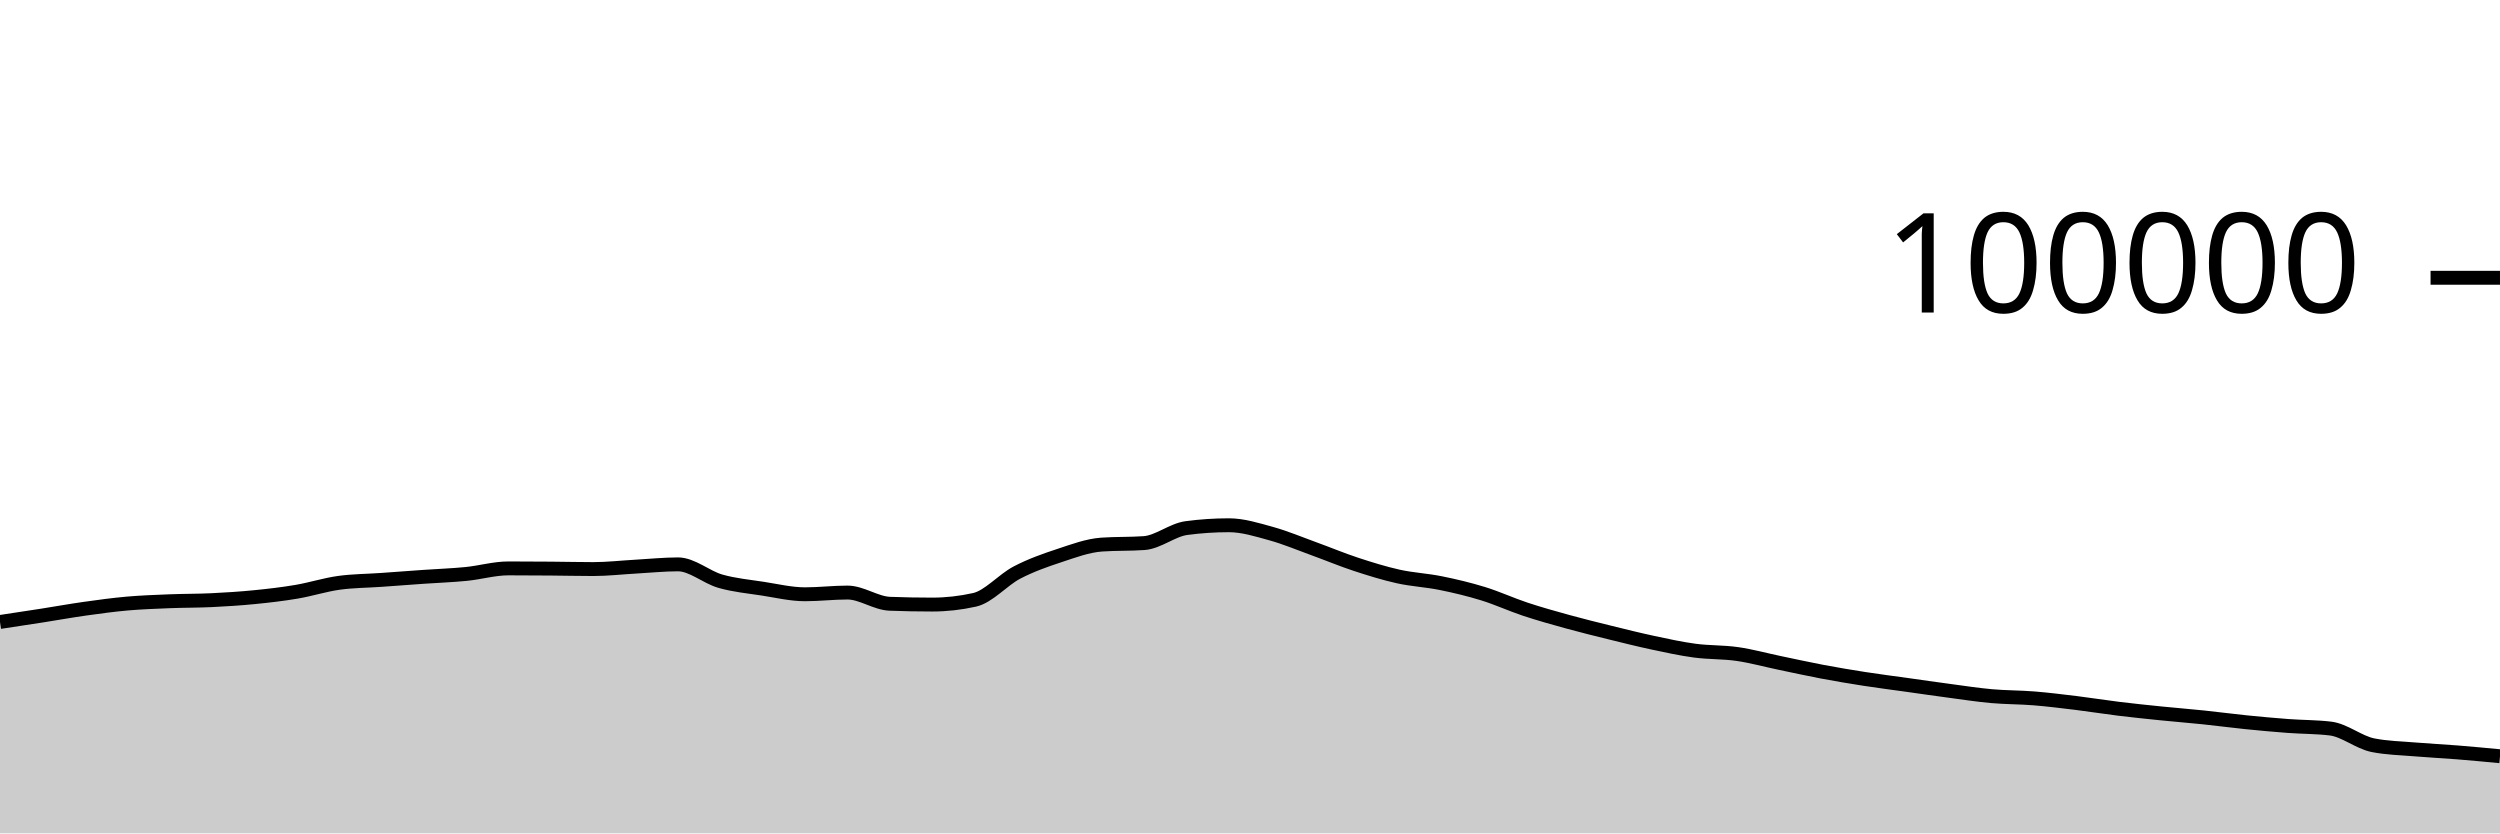
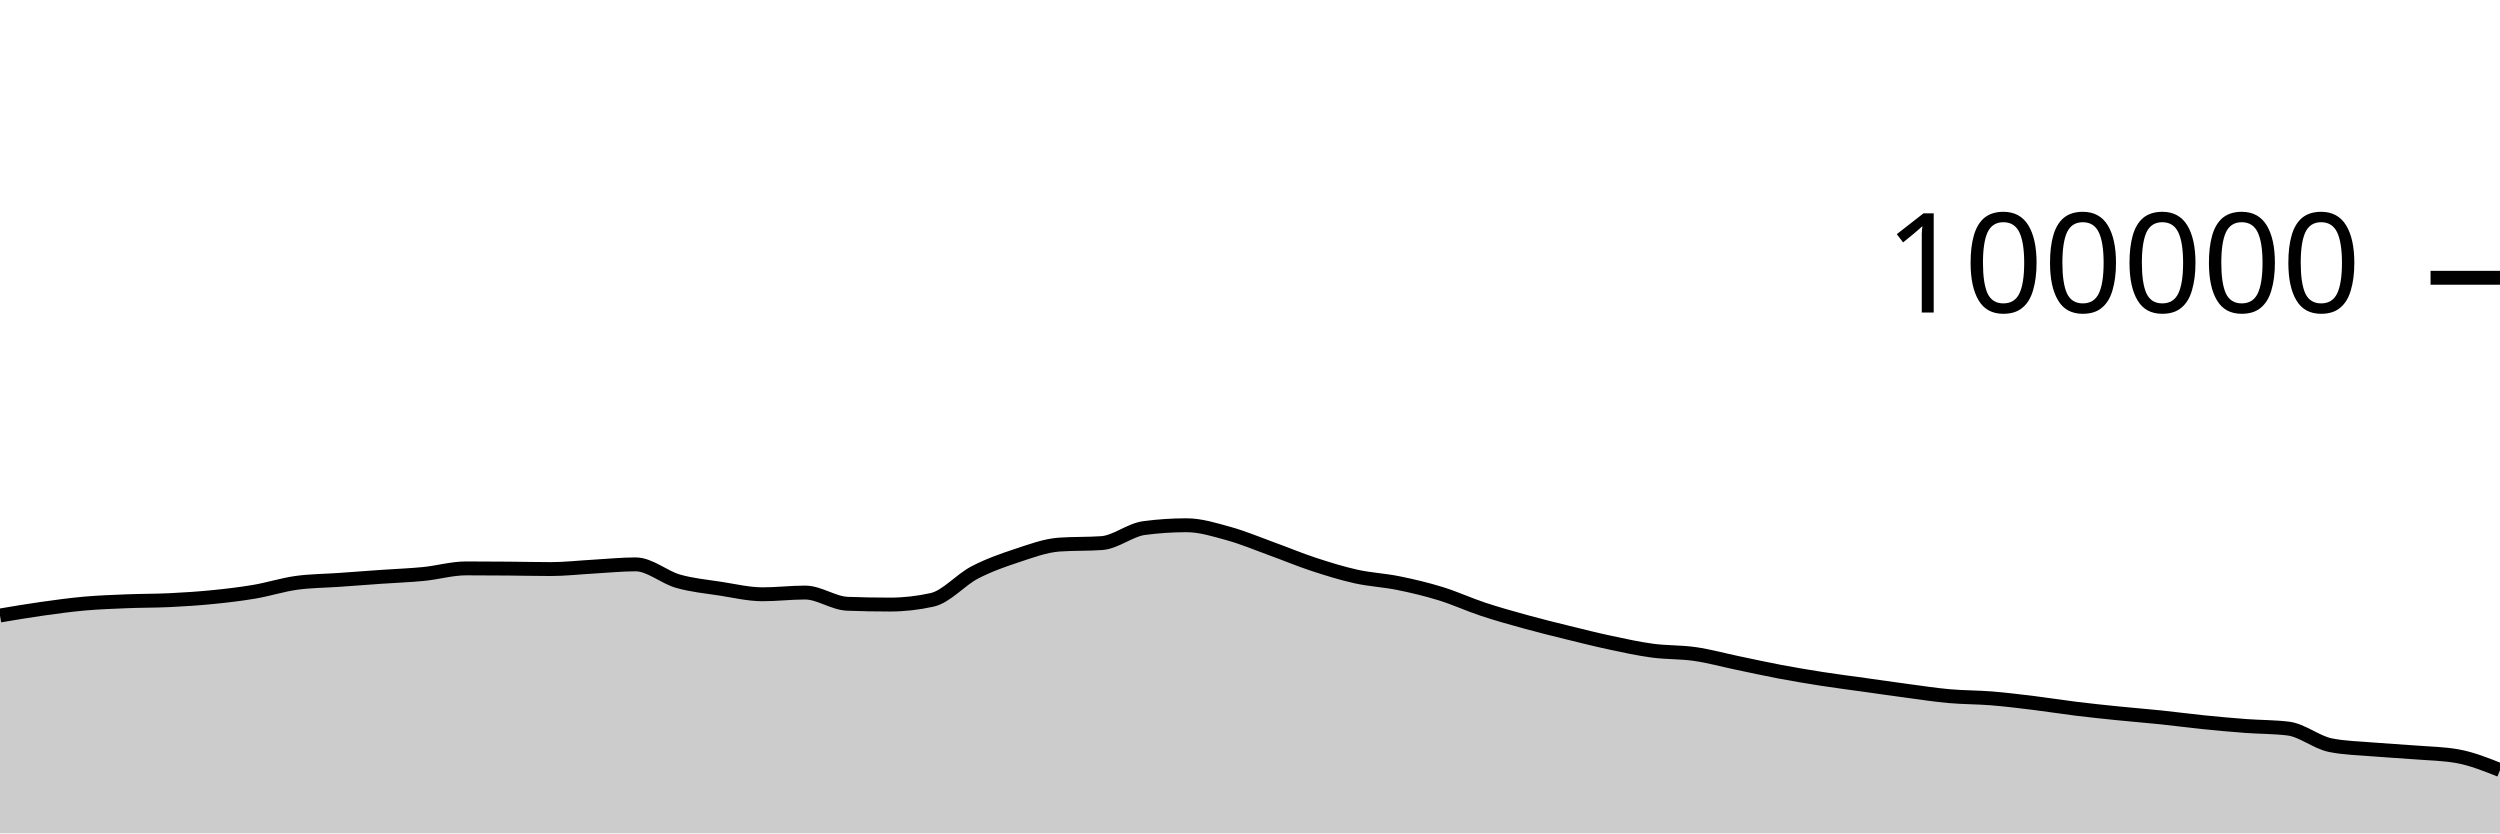
<svg xmlns="http://www.w3.org/2000/svg" viewBox="0 0 180 60">
  <g transform="translate(0,20)">
-     <path class="area" fill="rgba(0, 0, 0, 0.2)" d="M0,24.782C1.017,24.628,2.034,24.475,3.051,24.316C4.068,24.157,5.085,23.972,6.102,23.829C7.119,23.686,8.136,23.546,9.153,23.456C10.169,23.367,11.186,23.331,12.203,23.29C13.22,23.249,14.237,23.26,15.254,23.211C16.271,23.162,17.288,23.097,18.305,22.996C19.322,22.896,20.339,22.779,21.356,22.606C22.373,22.434,23.39,22.104,24.407,21.963C25.424,21.823,26.441,21.824,27.458,21.752C28.475,21.68,29.492,21.602,30.508,21.531C31.525,21.46,32.542,21.426,33.559,21.325C34.576,21.224,35.593,20.924,36.61,20.924C37.627,20.924,38.644,20.931,39.661,20.939C40.678,20.947,41.695,20.973,42.712,20.973C43.729,20.973,44.746,20.855,45.763,20.798C46.78,20.742,47.797,20.634,48.814,20.634C49.831,20.634,50.847,21.554,51.864,21.846C52.881,22.137,53.898,22.226,54.915,22.384C55.932,22.541,56.949,22.788,57.966,22.788C58.983,22.788,60,22.663,61.017,22.663C62.034,22.663,63.051,23.432,64.068,23.471C65.085,23.51,66.102,23.529,67.119,23.529C68.136,23.529,69.153,23.415,70.169,23.188C71.186,22.96,72.203,21.755,73.22,21.224C74.237,20.693,75.254,20.338,76.271,20.002C77.288,19.666,78.305,19.282,79.322,19.21C80.339,19.139,81.356,19.175,82.373,19.103C83.39,19.031,84.407,18.156,85.424,18.021C86.441,17.886,87.458,17.818,88.475,17.818C89.492,17.818,90.508,18.141,91.525,18.421C92.542,18.702,93.559,19.133,94.576,19.501C95.593,19.869,96.61,20.296,97.627,20.63C98.644,20.964,99.661,21.281,100.678,21.507C101.695,21.732,102.712,21.777,103.729,21.984C104.746,22.19,105.763,22.431,106.78,22.745C107.797,23.058,108.814,23.529,109.831,23.866C110.847,24.202,111.864,24.486,112.881,24.766C113.898,25.046,114.915,25.297,115.932,25.548C116.949,25.798,117.966,26.054,118.983,26.271C120,26.488,121.017,26.712,122.034,26.848C123.051,26.984,124.068,26.942,125.085,27.089C126.102,27.236,127.119,27.518,128.136,27.73C129.153,27.941,130.169,28.168,131.186,28.36C132.203,28.552,133.22,28.722,134.237,28.881C135.254,29.039,136.271,29.168,137.288,29.31C138.305,29.453,139.322,29.602,140.339,29.737C141.356,29.873,142.373,30.031,143.39,30.122C144.407,30.213,145.424,30.201,146.441,30.283C147.458,30.366,148.475,30.492,149.492,30.616C150.508,30.741,151.525,30.906,152.542,31.031C153.559,31.155,154.576,31.261,155.593,31.364C156.61,31.468,157.627,31.547,158.644,31.652C159.661,31.758,160.678,31.896,161.695,31.999C162.712,32.102,163.729,32.195,164.746,32.271C165.763,32.347,166.78,32.333,167.797,32.456C168.814,32.58,169.831,33.45,170.847,33.654C171.864,33.857,172.881,33.872,173.898,33.959C174.915,34.046,175.932,34.092,176.949,34.174C177.966,34.256,178.983,34.352,180,34.449L180,40C178.983,40,177.966,40,176.949,40C175.932,40,174.915,40,173.898,40C172.881,40,171.864,40,170.847,40C169.831,40,168.814,40,167.797,40C166.78,40,165.763,40,164.746,40C163.729,40,162.712,40,161.695,40C160.678,40,159.661,40,158.644,40C157.627,40,156.61,40,155.593,40C154.576,40,153.559,40,152.542,40C151.525,40,150.508,40,149.492,40C148.475,40,147.458,40,146.441,40C145.424,40,144.407,40,143.39,40C142.373,40,141.356,40,140.339,40C139.322,40,138.305,40,137.288,40C136.271,40,135.254,40,134.237,40C133.22,40,132.203,40,131.186,40C130.169,40,129.153,40,128.136,40C127.119,40,126.102,40,125.085,40C124.068,40,123.051,40,122.034,40C121.017,40,120,40,118.983,40C117.966,40,116.949,40,115.932,40C114.915,40,113.898,40,112.881,40C111.864,40,110.847,40,109.831,40C108.814,40,107.797,40,106.78,40C105.763,40,104.746,40,103.729,40C102.712,40,101.695,40,100.678,40C99.661,40,98.644,40,97.627,40C96.61,40,95.593,40,94.576,40C93.559,40,92.542,40,91.525,40C90.508,40,89.492,40,88.475,40C87.458,40,86.441,40,85.424,40C84.407,40,83.39,40,82.373,40C81.356,40,80.339,40,79.322,40C78.305,40,77.288,40,76.271,40C75.254,40,74.237,40,73.22,40C72.203,40,71.186,40,70.169,40C69.153,40,68.136,40,67.119,40C66.102,40,65.085,40,64.068,40C63.051,40,62.034,40,61.017,40C60,40,58.983,40,57.966,40C56.949,40,55.932,40,54.915,40C53.898,40,52.881,40,51.864,40C50.847,40,49.831,40,48.814,40C47.797,40,46.78,40,45.763,40C44.746,40,43.729,40,42.712,40C41.695,40,40.678,40,39.661,40C38.644,40,37.627,40,36.61,40C35.593,40,34.576,40,33.559,40C32.542,40,31.525,40,30.508,40C29.492,40,28.475,40,27.458,40C26.441,40,25.424,40,24.407,40C23.39,40,22.373,40,21.356,40C20.339,40,19.322,40,18.305,40C17.288,40,16.271,40,15.254,40C14.237,40,13.22,40,12.203,40C11.186,40,10.169,40,9.153,40C8.136,40,7.119,40,6.102,40C5.085,40,4.068,40,3.051,40C2.034,40,1.017,40,0,40Z" />
-     <path class="line" stroke="black" fill="none" d="M0,24.782C1.017,24.628,2.034,24.475,3.051,24.316C4.068,24.157,5.085,23.972,6.102,23.829C7.119,23.686,8.136,23.546,9.153,23.456C10.169,23.367,11.186,23.331,12.203,23.29C13.22,23.249,14.237,23.26,15.254,23.211C16.271,23.162,17.288,23.097,18.305,22.996C19.322,22.896,20.339,22.779,21.356,22.606C22.373,22.434,23.39,22.104,24.407,21.963C25.424,21.823,26.441,21.824,27.458,21.752C28.475,21.68,29.492,21.602,30.508,21.531C31.525,21.46,32.542,21.426,33.559,21.325C34.576,21.224,35.593,20.924,36.61,20.924C37.627,20.924,38.644,20.931,39.661,20.939C40.678,20.947,41.695,20.973,42.712,20.973C43.729,20.973,44.746,20.855,45.763,20.798C46.78,20.742,47.797,20.634,48.814,20.634C49.831,20.634,50.847,21.554,51.864,21.846C52.881,22.137,53.898,22.226,54.915,22.384C55.932,22.541,56.949,22.788,57.966,22.788C58.983,22.788,60,22.663,61.017,22.663C62.034,22.663,63.051,23.432,64.068,23.471C65.085,23.51,66.102,23.529,67.119,23.529C68.136,23.529,69.153,23.415,70.169,23.188C71.186,22.96,72.203,21.755,73.22,21.224C74.237,20.693,75.254,20.338,76.271,20.002C77.288,19.666,78.305,19.282,79.322,19.21C80.339,19.139,81.356,19.175,82.373,19.103C83.39,19.031,84.407,18.156,85.424,18.021C86.441,17.886,87.458,17.818,88.475,17.818C89.492,17.818,90.508,18.141,91.525,18.421C92.542,18.702,93.559,19.133,94.576,19.501C95.593,19.869,96.61,20.296,97.627,20.63C98.644,20.964,99.661,21.281,100.678,21.507C101.695,21.732,102.712,21.777,103.729,21.984C104.746,22.19,105.763,22.431,106.78,22.745C107.797,23.058,108.814,23.529,109.831,23.866C110.847,24.202,111.864,24.486,112.881,24.766C113.898,25.046,114.915,25.297,115.932,25.548C116.949,25.798,117.966,26.054,118.983,26.271C120,26.488,121.017,26.712,122.034,26.848C123.051,26.984,124.068,26.942,125.085,27.089C126.102,27.236,127.119,27.518,128.136,27.73C129.153,27.941,130.169,28.168,131.186,28.36C132.203,28.552,133.22,28.722,134.237,28.881C135.254,29.039,136.271,29.168,137.288,29.31C138.305,29.453,139.322,29.602,140.339,29.737C141.356,29.873,142.373,30.031,143.39,30.122C144.407,30.213,145.424,30.201,146.441,30.283C147.458,30.366,148.475,30.492,149.492,30.616C150.508,30.741,151.525,30.906,152.542,31.031C153.559,31.155,154.576,31.261,155.593,31.364C156.61,31.468,157.627,31.547,158.644,31.652C159.661,31.758,160.678,31.896,161.695,31.999C162.712,32.102,163.729,32.195,164.746,32.271C165.763,32.347,166.78,32.333,167.797,32.456C168.814,32.58,169.831,33.45,170.847,33.654C171.864,33.857,172.881,33.872,173.898,33.959C174.915,34.046,175.932,34.092,176.949,34.174C177.966,34.256,178.983,34.352,180,34.449" />
+     <path class="area" fill="rgba(0, 0, 0, 0.2)" d="M0,24.316C1.017,24.144,2.034,23.972,3.051,23.829C4.068,23.686,5.085,23.546,6.102,23.456C7.119,23.367,8.136,23.331,9.153,23.29C10.169,23.249,11.186,23.26,12.203,23.211C13.22,23.162,14.237,23.097,15.254,22.996C16.271,22.896,17.288,22.779,18.305,22.606C19.322,22.434,20.339,22.104,21.356,21.963C22.373,21.823,23.39,21.824,24.407,21.752C25.424,21.68,26.441,21.602,27.458,21.531C28.475,21.46,29.492,21.426,30.508,21.325C31.525,21.224,32.542,20.924,33.559,20.924C34.576,20.924,35.593,20.931,36.61,20.939C37.627,20.947,38.644,20.973,39.661,20.973C40.678,20.973,41.695,20.855,42.712,20.798C43.729,20.742,44.746,20.634,45.763,20.634C46.78,20.634,47.797,21.554,48.814,21.846C49.831,22.137,50.847,22.226,51.864,22.384C52.881,22.541,53.898,22.788,54.915,22.788C55.932,22.788,56.949,22.663,57.966,22.663C58.983,22.663,60,23.432,61.017,23.471C62.034,23.51,63.051,23.529,64.068,23.529C65.085,23.529,66.102,23.415,67.119,23.188C68.136,22.96,69.153,21.755,70.169,21.224C71.186,20.693,72.203,20.338,73.22,20.002C74.237,19.666,75.254,19.282,76.271,19.21C77.288,19.139,78.305,19.175,79.322,19.103C80.339,19.031,81.356,18.156,82.373,18.021C83.39,17.886,84.407,17.818,85.424,17.818C86.441,17.818,87.458,18.141,88.475,18.421C89.492,18.702,90.508,19.133,91.525,19.501C92.542,19.869,93.559,20.296,94.576,20.63C95.593,20.964,96.61,21.281,97.627,21.507C98.644,21.732,99.661,21.777,100.678,21.984C101.695,22.19,102.712,22.431,103.729,22.745C104.746,23.058,105.763,23.529,106.78,23.866C107.797,24.202,108.814,24.486,109.831,24.766C110.847,25.046,111.864,25.297,112.881,25.548C113.898,25.798,114.915,26.054,115.932,26.271C116.949,26.488,117.966,26.712,118.983,26.848C120,26.984,121.017,26.942,122.034,27.089C123.051,27.236,124.068,27.518,125.085,27.73C126.102,27.941,127.119,28.168,128.136,28.36C129.153,28.552,130.169,28.722,131.186,28.881C132.203,29.039,133.22,29.168,134.237,29.31C135.254,29.453,136.271,29.602,137.288,29.737C138.305,29.873,139.322,30.031,140.339,30.122C141.356,30.213,142.373,30.201,143.39,30.283C144.407,30.366,145.424,30.492,146.441,30.616C147.458,30.741,148.475,30.906,149.492,31.031C150.508,31.155,151.525,31.261,152.542,31.364C153.559,31.468,154.576,31.547,155.593,31.652C156.61,31.758,157.627,31.896,158.644,31.999C159.661,32.102,160.678,32.195,161.695,32.271C162.712,32.347,163.729,32.333,164.746,32.456C165.763,32.58,166.78,33.45,167.797,33.654C168.814,33.857,169.831,33.872,170.847,33.959C171.864,34.046,172.881,34.092,173.898,34.174C174.915,34.256,175.932,34.266,176.949,34.449C177.966,34.633,178.983,35.039,180,35.444L180,40C178.983,40,177.966,40,176.949,40C175.932,40,174.915,40,173.898,40C172.881,40,171.864,40,170.847,40C169.831,40,168.814,40,167.797,40C166.78,40,165.763,40,164.746,40C163.729,40,162.712,40,161.695,40C160.678,40,159.661,40,158.644,40C157.627,40,156.61,40,155.593,40C154.576,40,153.559,40,152.542,40C151.525,40,150.508,40,149.492,40C148.475,40,147.458,40,146.441,40C145.424,40,144.407,40,143.39,40C142.373,40,141.356,40,140.339,40C139.322,40,138.305,40,137.288,40C136.271,40,135.254,40,134.237,40C133.22,40,132.203,40,131.186,40C130.169,40,129.153,40,128.136,40C127.119,40,126.102,40,125.085,40C124.068,40,123.051,40,122.034,40C121.017,40,120,40,118.983,40C117.966,40,116.949,40,115.932,40C114.915,40,113.898,40,112.881,40C111.864,40,110.847,40,109.831,40C108.814,40,107.797,40,106.78,40C105.763,40,104.746,40,103.729,40C102.712,40,101.695,40,100.678,40C99.661,40,98.644,40,97.627,40C96.61,40,95.593,40,94.576,40C93.559,40,92.542,40,91.525,40C90.508,40,89.492,40,88.475,40C87.458,40,86.441,40,85.424,40C84.407,40,83.39,40,82.373,40C81.356,40,80.339,40,79.322,40C78.305,40,77.288,40,76.271,40C75.254,40,74.237,40,73.22,40C72.203,40,71.186,40,70.169,40C69.153,40,68.136,40,67.119,40C66.102,40,65.085,40,64.068,40C63.051,40,62.034,40,61.017,40C60,40,58.983,40,57.966,40C56.949,40,55.932,40,54.915,40C53.898,40,52.881,40,51.864,40C50.847,40,49.831,40,48.814,40C47.797,40,46.78,40,45.763,40C44.746,40,43.729,40,42.712,40C41.695,40,40.678,40,39.661,40C38.644,40,37.627,40,36.61,40C35.593,40,34.576,40,33.559,40C32.542,40,31.525,40,30.508,40C29.492,40,28.475,40,27.458,40C26.441,40,25.424,40,24.407,40C23.39,40,22.373,40,21.356,40C20.339,40,19.322,40,18.305,40C17.288,40,16.271,40,15.254,40C14.237,40,13.22,40,12.203,40C11.186,40,10.169,40,9.153,40C8.136,40,7.119,40,6.102,40C5.085,40,4.068,40,3.051,40C2.034,40,1.017,40,0,40Z" />
+     <path class="line" stroke="black" fill="none" d="M0,24.316C1.017,24.144,2.034,23.972,3.051,23.829C4.068,23.686,5.085,23.546,6.102,23.456C7.119,23.367,8.136,23.331,9.153,23.29C10.169,23.249,11.186,23.26,12.203,23.211C13.22,23.162,14.237,23.097,15.254,22.996C16.271,22.896,17.288,22.779,18.305,22.606C19.322,22.434,20.339,22.104,21.356,21.963C22.373,21.823,23.39,21.824,24.407,21.752C25.424,21.68,26.441,21.602,27.458,21.531C28.475,21.46,29.492,21.426,30.508,21.325C31.525,21.224,32.542,20.924,33.559,20.924C34.576,20.924,35.593,20.931,36.61,20.939C37.627,20.947,38.644,20.973,39.661,20.973C40.678,20.973,41.695,20.855,42.712,20.798C43.729,20.742,44.746,20.634,45.763,20.634C46.78,20.634,47.797,21.554,48.814,21.846C49.831,22.137,50.847,22.226,51.864,22.384C52.881,22.541,53.898,22.788,54.915,22.788C55.932,22.788,56.949,22.663,57.966,22.663C58.983,22.663,60,23.432,61.017,23.471C62.034,23.51,63.051,23.529,64.068,23.529C65.085,23.529,66.102,23.415,67.119,23.188C68.136,22.96,69.153,21.755,70.169,21.224C71.186,20.693,72.203,20.338,73.22,20.002C74.237,19.666,75.254,19.282,76.271,19.21C77.288,19.139,78.305,19.175,79.322,19.103C80.339,19.031,81.356,18.156,82.373,18.021C83.39,17.886,84.407,17.818,85.424,17.818C86.441,17.818,87.458,18.141,88.475,18.421C89.492,18.702,90.508,19.133,91.525,19.501C92.542,19.869,93.559,20.296,94.576,20.63C95.593,20.964,96.61,21.281,97.627,21.507C98.644,21.732,99.661,21.777,100.678,21.984C101.695,22.19,102.712,22.431,103.729,22.745C104.746,23.058,105.763,23.529,106.78,23.866C107.797,24.202,108.814,24.486,109.831,24.766C110.847,25.046,111.864,25.297,112.881,25.548C113.898,25.798,114.915,26.054,115.932,26.271C116.949,26.488,117.966,26.712,118.983,26.848C120,26.984,121.017,26.942,122.034,27.089C123.051,27.236,124.068,27.518,125.085,27.73C126.102,27.941,127.119,28.168,128.136,28.36C129.153,28.552,130.169,28.722,131.186,28.881C132.203,29.039,133.22,29.168,134.237,29.31C135.254,29.453,136.271,29.602,137.288,29.737C138.305,29.873,139.322,30.031,140.339,30.122C141.356,30.213,142.373,30.201,143.39,30.283C144.407,30.366,145.424,30.492,146.441,30.616C147.458,30.741,148.475,30.906,149.492,31.031C150.508,31.155,151.525,31.261,152.542,31.364C153.559,31.468,154.576,31.547,155.593,31.652C156.61,31.758,157.627,31.896,158.644,31.999C159.661,32.102,160.678,32.195,161.695,32.271C162.712,32.347,163.729,32.333,164.746,32.456C165.763,32.58,166.78,33.45,167.797,33.654C168.814,33.857,169.831,33.872,170.847,33.959C171.864,34.046,172.881,34.092,173.898,34.174C174.915,34.256,175.932,34.266,176.949,34.449C177.966,34.633,178.983,35.039,180,35.444" />
    <path class="axis-ceiling" stroke-width="1" stroke="black" fill="none" d="M175,0L180,0" />
    <text class="axis-ceiling-label" font-family="sans-serif" text-anchor="end" font-size="10px" x="170" y="2.5">100000</text>
  </g>
</svg>
